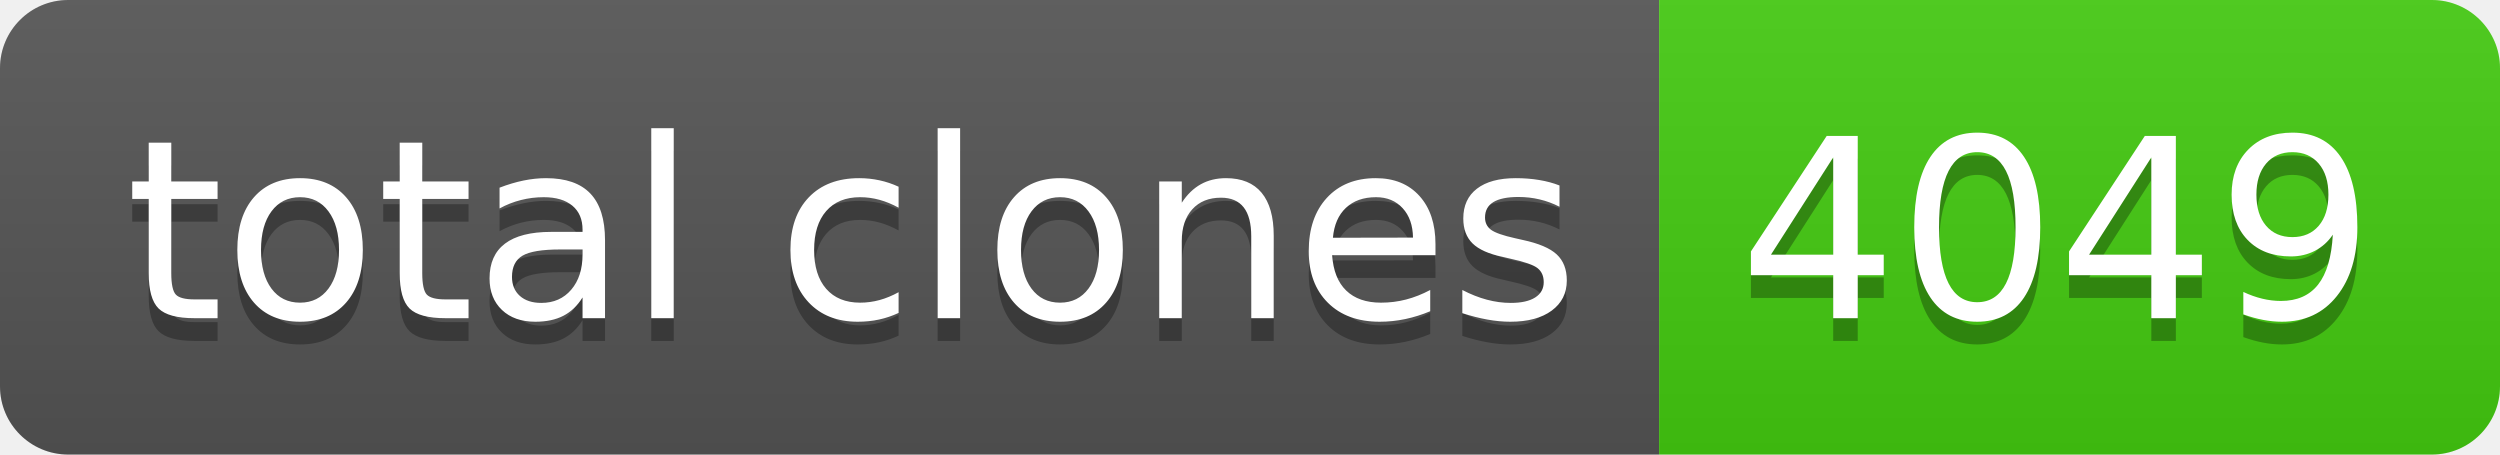
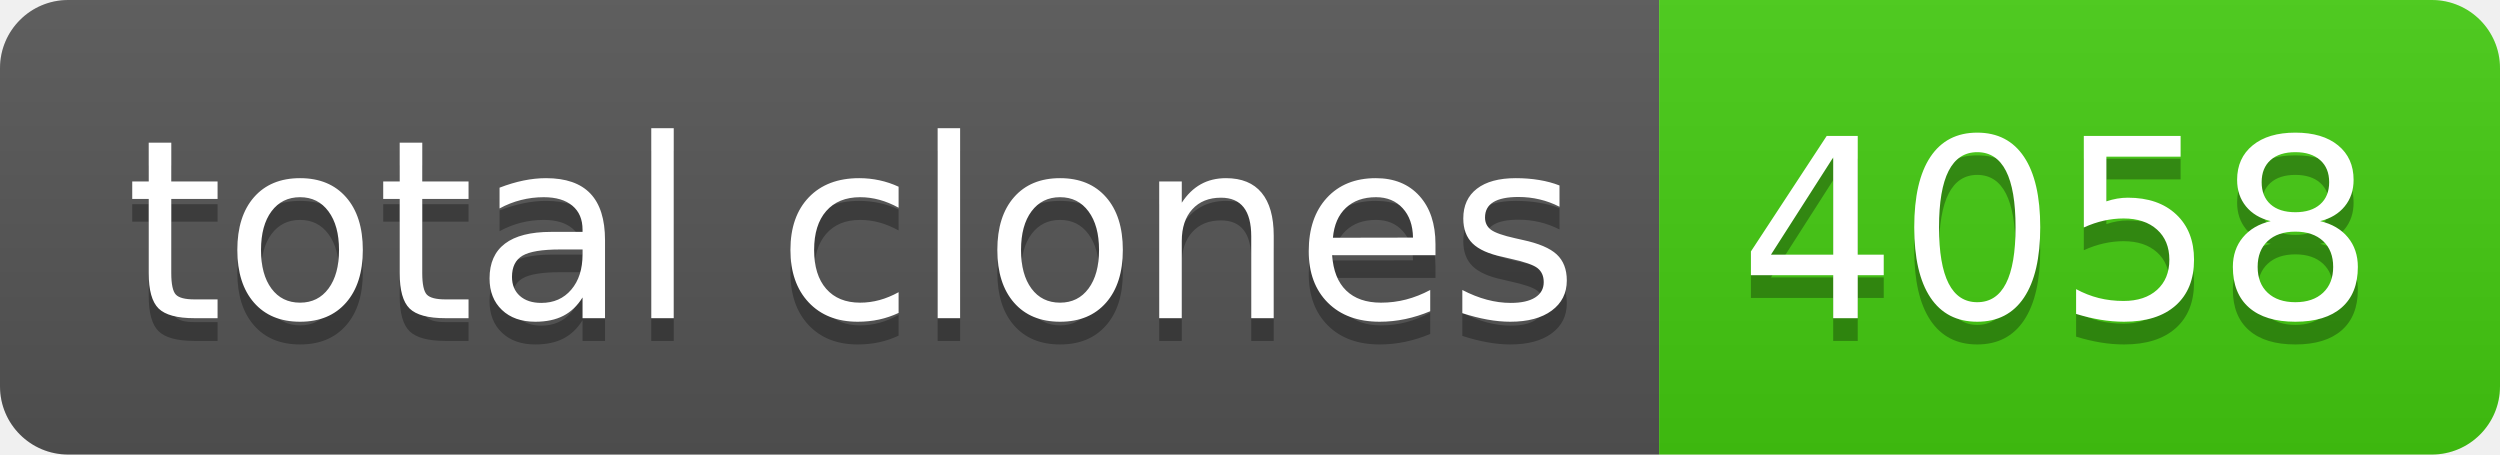
- <svg xmlns="http://www.w3.org/2000/svg" width="110" height="20" role="img" aria-label="total clones: 4049">
+ <svg xmlns="http://www.w3.org/2000/svg" width="110" height="20" role="img" aria-label="total clones: 4058">
  <linearGradient id="s" x2="0" y2="100%">
    <stop offset="0" stop-color="#bbb" stop-opacity=".1" />
    <stop offset="1" stop-opacity=".1" />
  </linearGradient>
  <clipPath id="r">
    <rect width="110" height="20" rx="3" fill="#fff" />
  </clipPath>
  <g clip-path="url(#r)">
    <rect width="73" height="20" fill="#555" />
    <rect x="73" width="37" height="20" fill="#4c1" />
    <rect width="110" height="20" fill="url(#s)" />
  </g>
  <g fill="#fff" text-anchor="middle" font-family="Verdana,Geneva,DejaVu Sans,sans-serif" text-rendering="geometricPrecision" font-size="110">
    <text aria-hidden="true" x="375" y="150" fill="#010101" fill-opacity=".3" transform="scale(.1)" textLength="630">total clones</text>
    <text x="375" y="140" transform="scale(.1)" fill="#fff" textLength="630">total clones</text>
-     <text aria-hidden="true" x="905" y="150" fill="#010101" fill-opacity=".3" transform="scale(.1)" textLength="270">4049</text>
-     <text x="905" y="140" transform="scale(.1)" fill="#fff" textLength="270">4049</text>
+     <text aria-hidden="true" x="905" y="150" fill="#010101" fill-opacity=".3" transform="scale(.1)" textLength="270">4058</text>
+     <text x="905" y="140" transform="scale(.1)" fill="#fff" textLength="270">4058</text>
  </g>
</svg>
